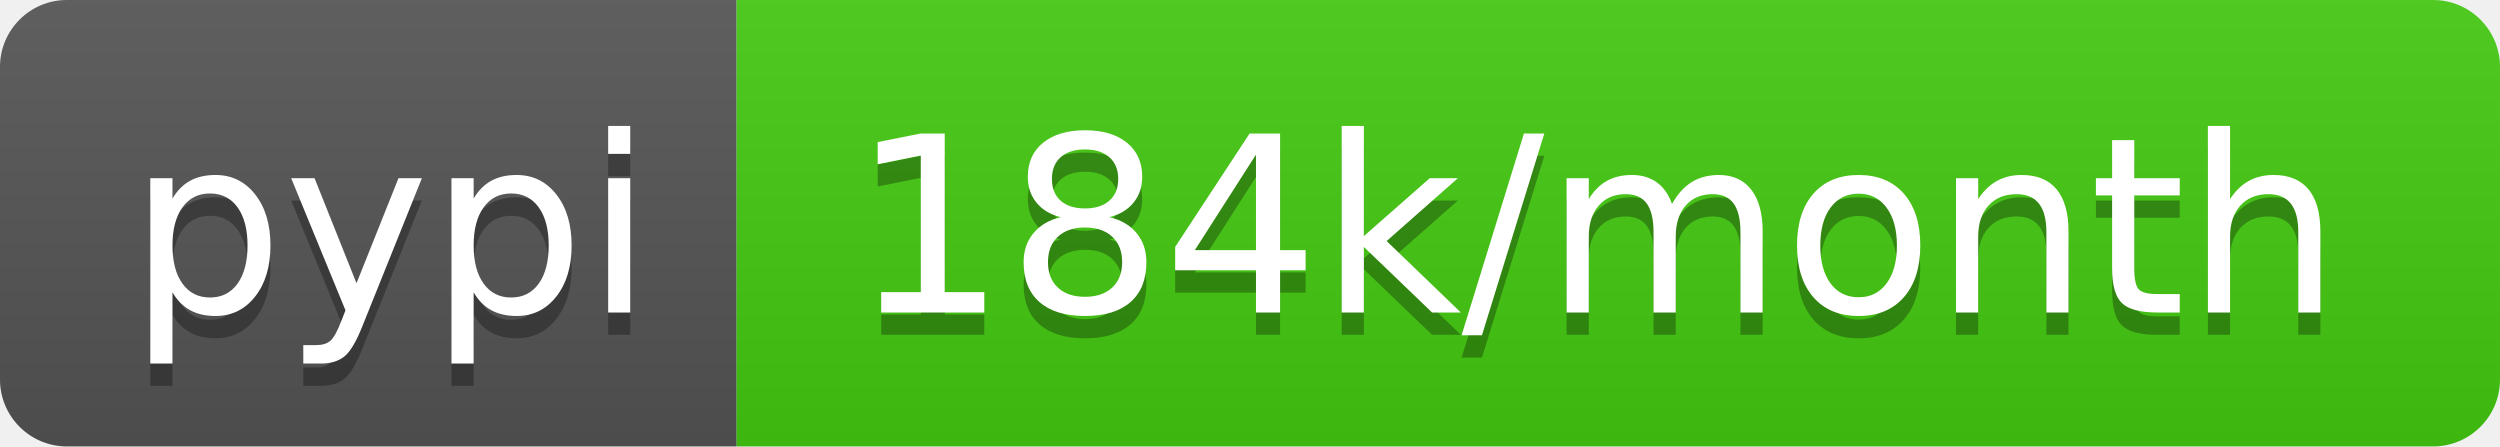
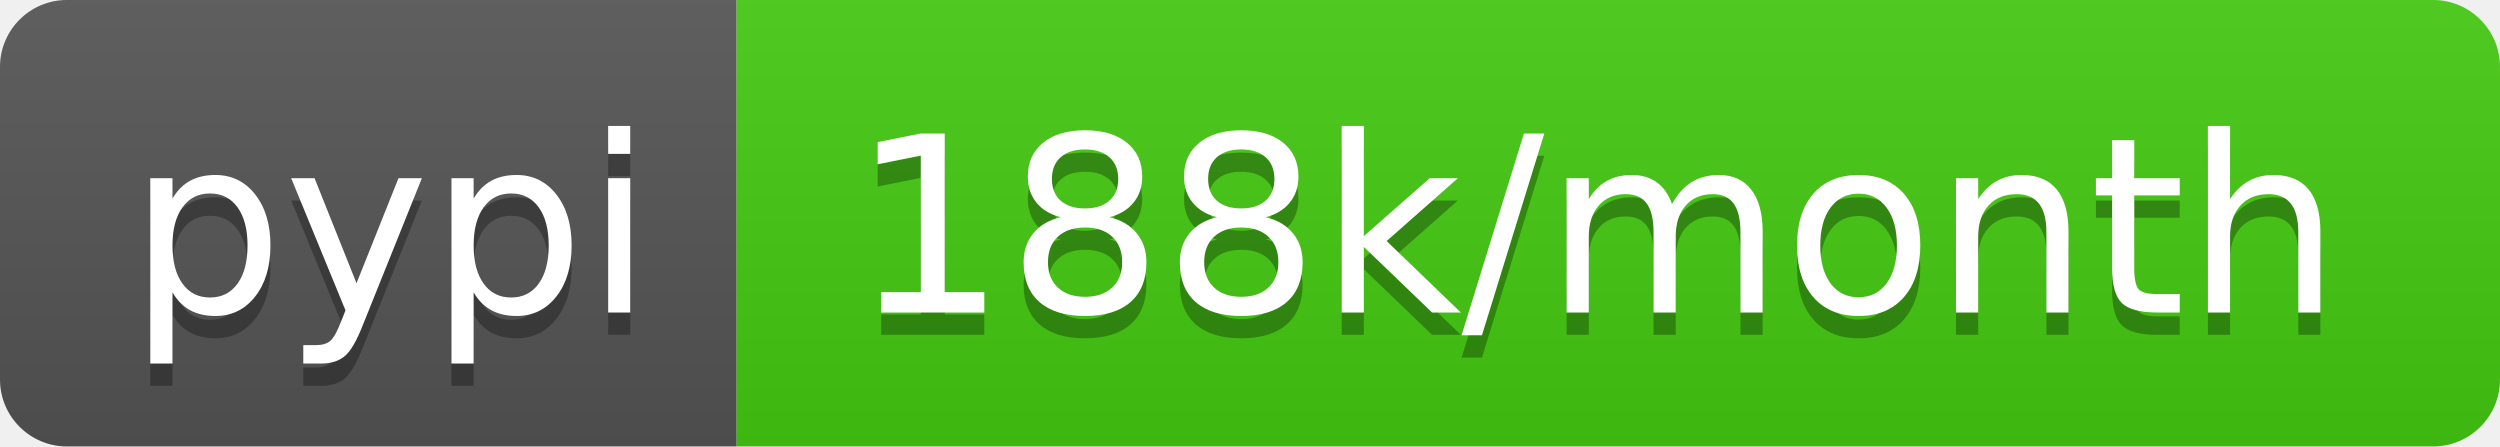
- <svg xmlns="http://www.w3.org/2000/svg" width="112" height="20" role="img" aria-label="pypi: 184k/month">
+ <svg xmlns="http://www.w3.org/2000/svg" width="112" height="20" role="img" aria-label="pypi: 188k/month">
  <linearGradient id="s" x2="0" y2="100%">
    <stop offset="0" stop-color="#bbb" stop-opacity=".1" />
    <stop offset="1" stop-opacity=".1" />
  </linearGradient>
  <clipPath id="r">
    <rect width="112" height="20" rx="3" fill="#fff" />
  </clipPath>
  <g clip-path="url(#r)">
    <rect width="33" height="20" fill="#555" />
    <rect x="33" width="79" height="20" fill="#4c1" />
    <rect width="112" height="20" fill="url(#s)" />
  </g>
  <g fill="#fff" text-anchor="middle" font-family="Verdana,Geneva,DejaVu Sans,sans-serif" text-rendering="geometricPrecision" font-size="110">
    <text aria-hidden="true" x="175" y="150" fill="#010101" fill-opacity=".3" transform="scale(.1)" textLength="230">pypi</text>
    <text x="175" y="140" transform="scale(.1)" fill="#fff" textLength="230">pypi</text>
-     <text aria-hidden="true" x="715" y="150" fill="#010101" fill-opacity=".3" transform="scale(.1)" textLength="690">184k/month</text>
-     <text x="715" y="140" transform="scale(.1)" fill="#fff" textLength="690">184k/month</text>
+     <text aria-hidden="true" x="715" y="150" fill="#010101" fill-opacity=".3" transform="scale(.1)" textLength="690">188k/month</text>
+     <text x="715" y="140" transform="scale(.1)" fill="#fff" textLength="690">188k/month</text>
  </g>
</svg>
